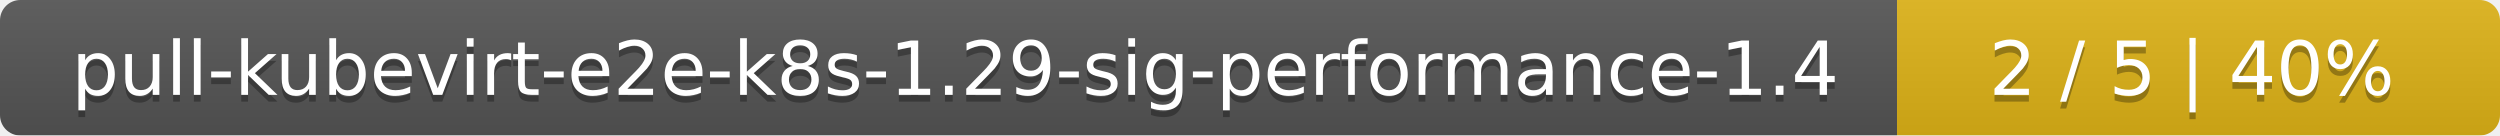
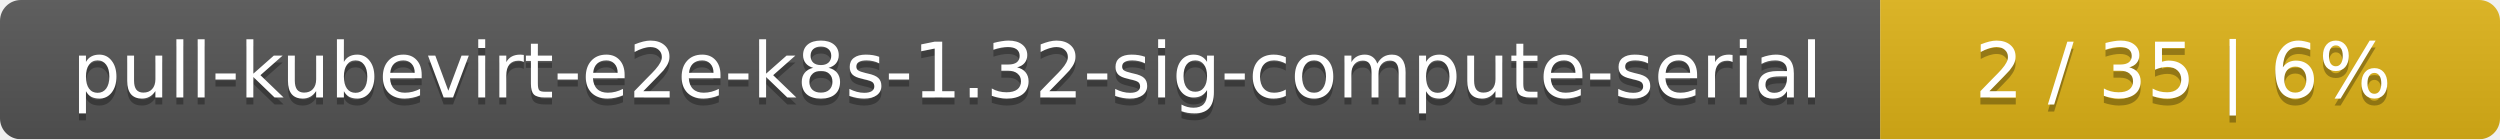
- <svg xmlns="http://www.w3.org/2000/svg" width="369" height="20">
+ <svg xmlns="http://www.w3.org/2000/svg" width="359" height="20">
  <linearGradient id="smooth" x2="0" y2="100%">
    <stop offset="0" stop-color="#bbb" stop-opacity=".1" />
    <stop offset="1" stop-opacity=".1" />
  </linearGradient>
  <mask id="round">
-     <rect width="369" height="20" rx="3" fill="#fff" />
+     <rect width="359" height="20" rx="3" fill="#fff" />
  </mask>
  <g mask="url(#round)">
-     <rect width="280" height="20" fill="#555" />
-     <rect x="280" width="89" height="20" fill="#dfb317" />
-     <rect width="369" height="20" fill="url(#smooth)" />
+     <rect width="270" height="20" fill="#555" />
+     <rect x="270" width="89" height="20" fill="#dfb317" />
+     <rect width="359" height="20" fill="url(#smooth)" />
  </g>
  <g fill="#fff" text-anchor="middle" font-family="DejaVu Sans,Verdana,Geneva,sans-serif" font-size="11">
-     <text x="141" y="15" fill="#010101" fill-opacity=".3">pull-kubevirt-e2e-k8s-1.29-sig-performance-1.4</text>
-     <text x="141" y="14">pull-kubevirt-e2e-k8s-1.29-sig-performance-1.4</text>
-     <text x="323.5" y="15" fill="#010101" fill-opacity=".3">2 / 5    |    40%</text>
-     <text x="323.5" y="14">2 / 5    |    40%</text>
+     <text x="136" y="15" fill="#010101" fill-opacity=".3">pull-kubevirt-e2e-k8s-1.32-sig-compute-serial</text>
+     <text x="136" y="14">pull-kubevirt-e2e-k8s-1.32-sig-compute-serial</text>
+     <text x="313.5" y="15" fill="#010101" fill-opacity=".3">2 / 35    |    6%</text>
+     <text x="313.5" y="14">2 / 35    |    6%</text>
  </g>
</svg>
